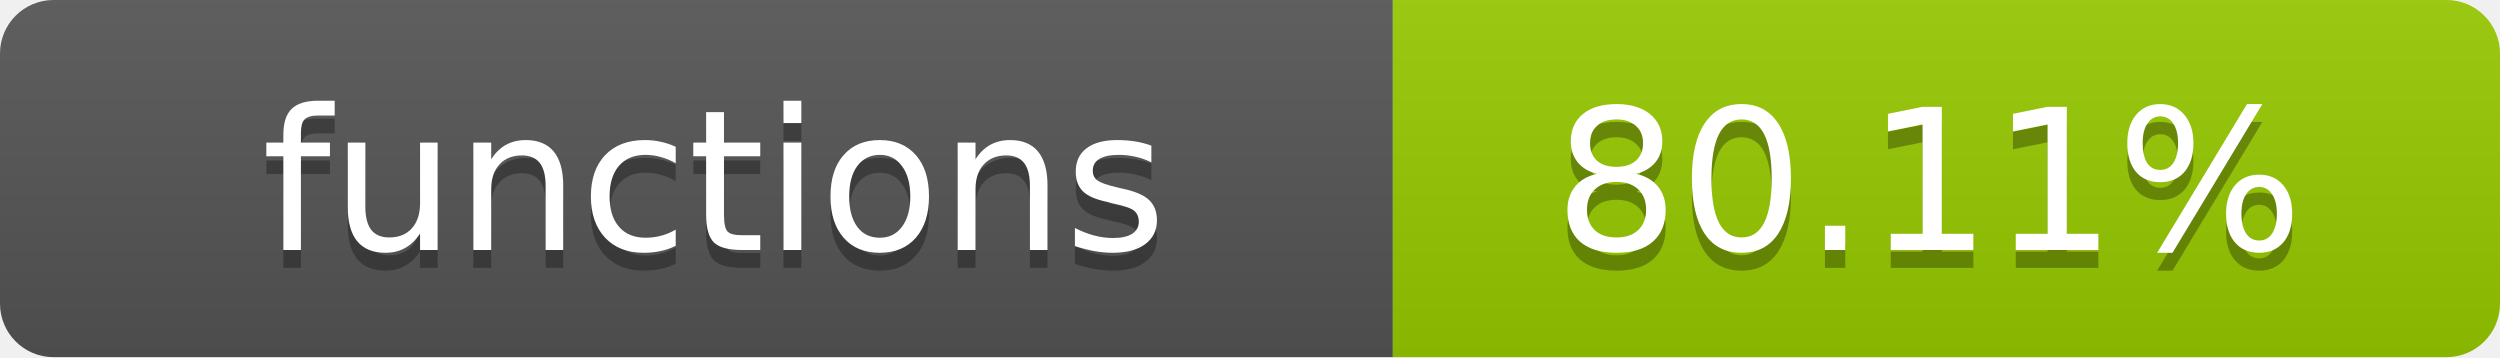
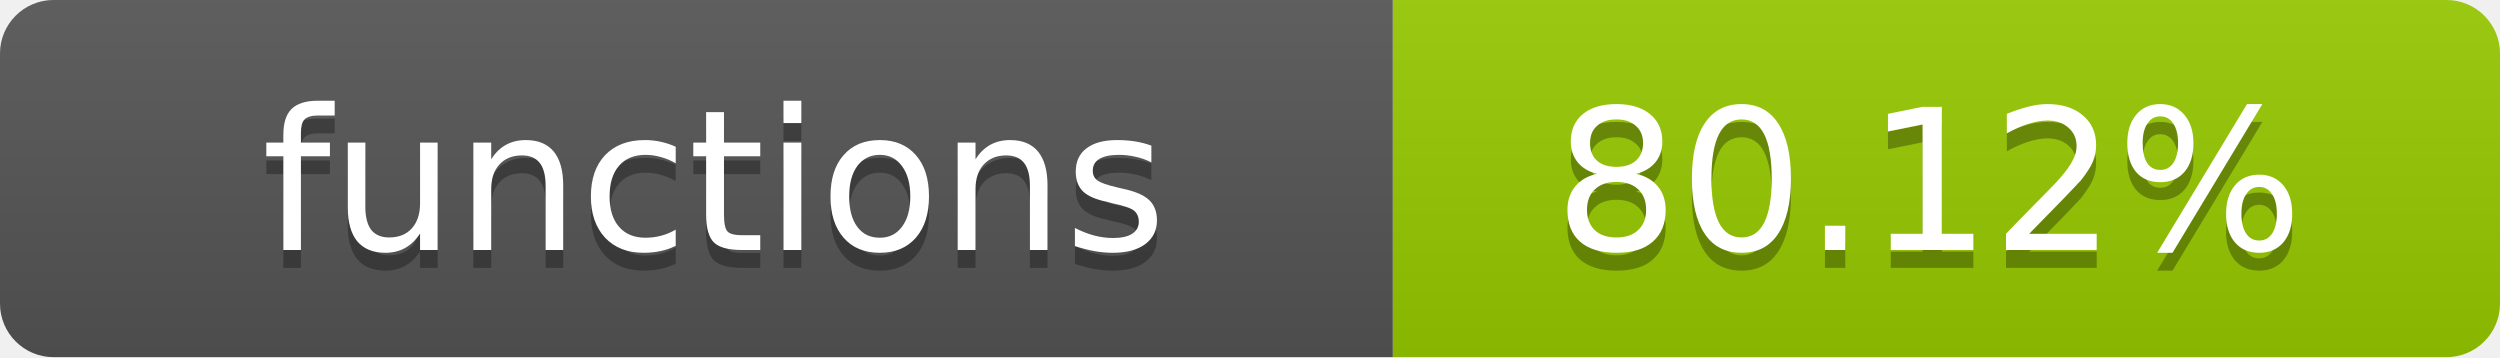
- <svg xmlns="http://www.w3.org/2000/svg" width="140" height="20" role="img" aria-label="functions: 80.11%">
+ <svg xmlns="http://www.w3.org/2000/svg" width="140" height="20" role="img" aria-label="functions: 80.12%">
  <linearGradient id="s" x2="0" y2="100%">
    <stop offset="0" stop-color="#bbb" stop-opacity=".1" />
    <stop offset="1" stop-opacity=".1" />
  </linearGradient>
  <clipPath id="r">
    <rect width="140" height="20" rx="3" fill="#fff" />
  </clipPath>
  <g clip-path="url(#r)">
    <rect width="78" height="20" fill="#555" />
    <rect x="78" width="62" height="20" fill="#97CA00" />
    <rect width="140" height="20" fill="url(#s)" />
  </g>
  <g fill="#fff" text-anchor="middle" font-family="Verdana,Geneva,DejaVu Sans,sans-serif" text-rendering="geometricPrecision" font-size="11">
    <text x="40" y="15" fill="#010101" fill-opacity=".3">functions</text>
    <text x="40" y="14">functions</text>
-     <text x="108" y="15" fill="#010101" fill-opacity=".3">80.11%</text>
-     <text x="108" y="14">80.11%</text>
+     <text x="108" y="15" fill="#010101" fill-opacity=".3">80.12%</text>
+     <text x="108" y="14">80.12%</text>
  </g>
</svg>
